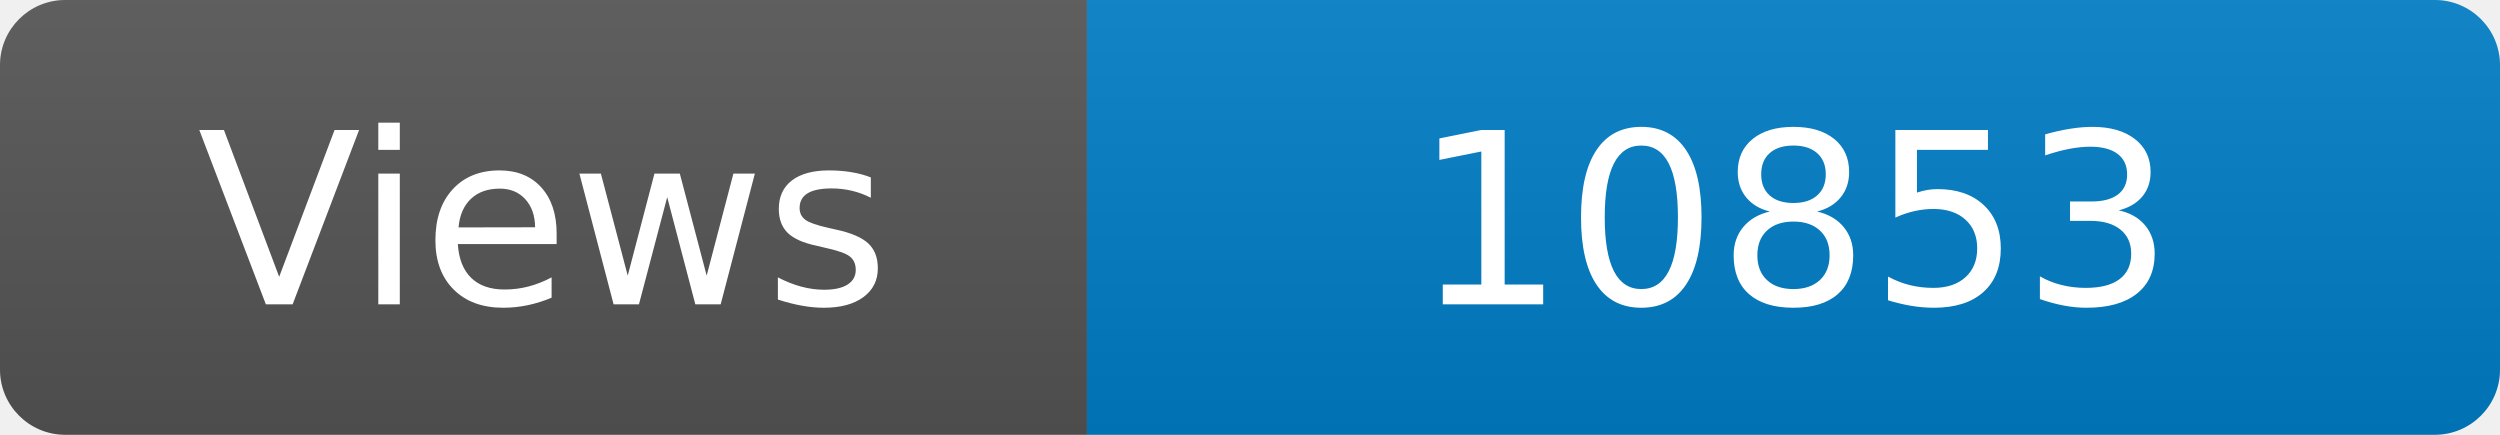
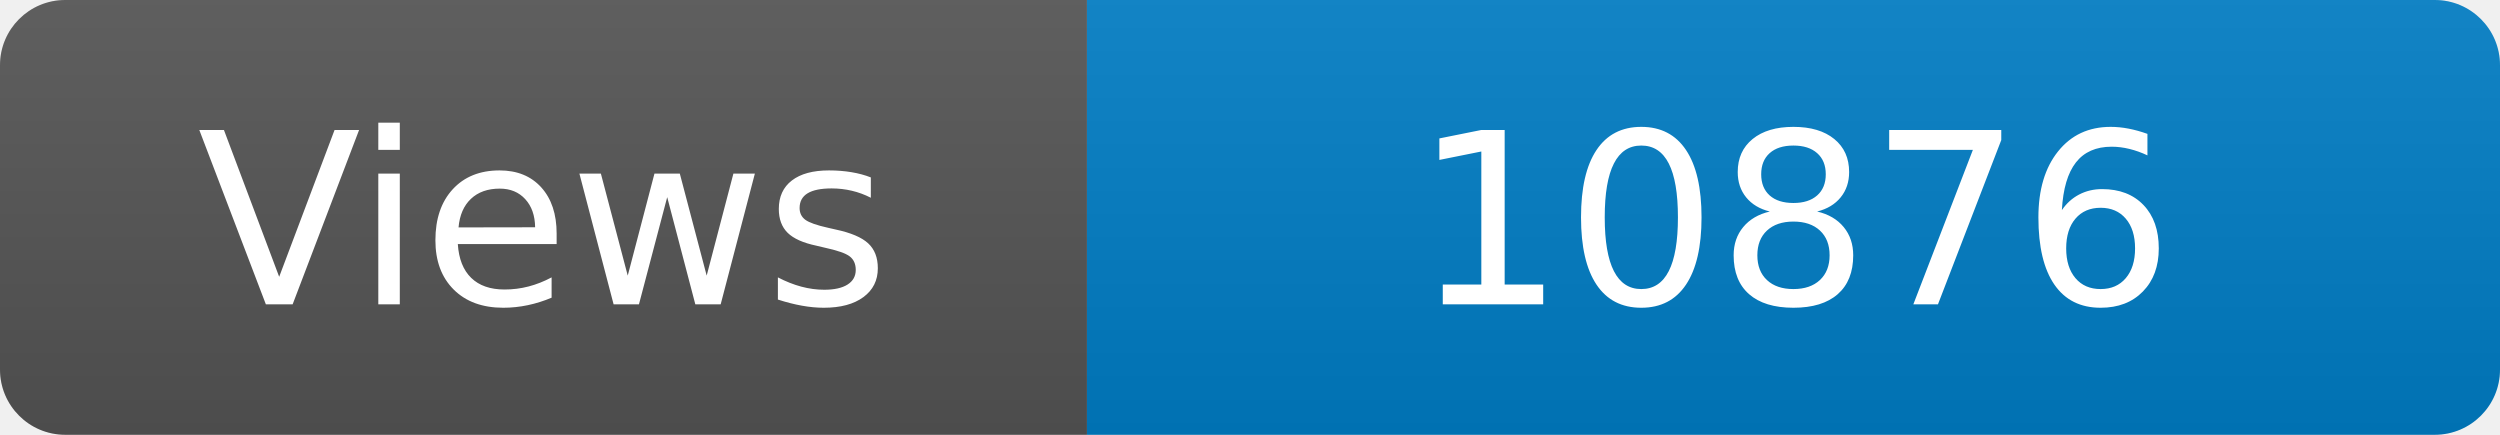
<svg xmlns="http://www.w3.org/2000/svg" width="115" height="20" role="img" aria-label="Maintained?: yes">
  <linearGradient id="s" x2="0" y2="100%">
    <stop offset="0" stop-color="#bbb" stop-opacity=".1" />
    <stop offset="1" stop-opacity=".1" />
  </linearGradient>
  <clipPath id="r">
    <rect width="115" height="20" rx="3" fill="#fff" />
  </clipPath>
  <g clip-path="url(#r)">
    <rect width="50" height="20" fill="#555" />
    <rect x="50" width="160" height="20" fill="#007ec6" />
    <rect width="115" height="20" fill="url(#s)" />
  </g>
  <g fill="#fff" text-anchor="middle" font-family="Verdana,Geneva,DejaVu Sans,sans-serif" font-size="110">
    <text x="250" y="140" transform="scale(.1)" fill="#fff">Views</text>
-     <text x="825" y="140" transform="scale(.1)" fill="#fff">10853</text>
+     <text x="825" y="140" transform="scale(.1)" fill="#fff">10876</text>
  </g>
</svg>
